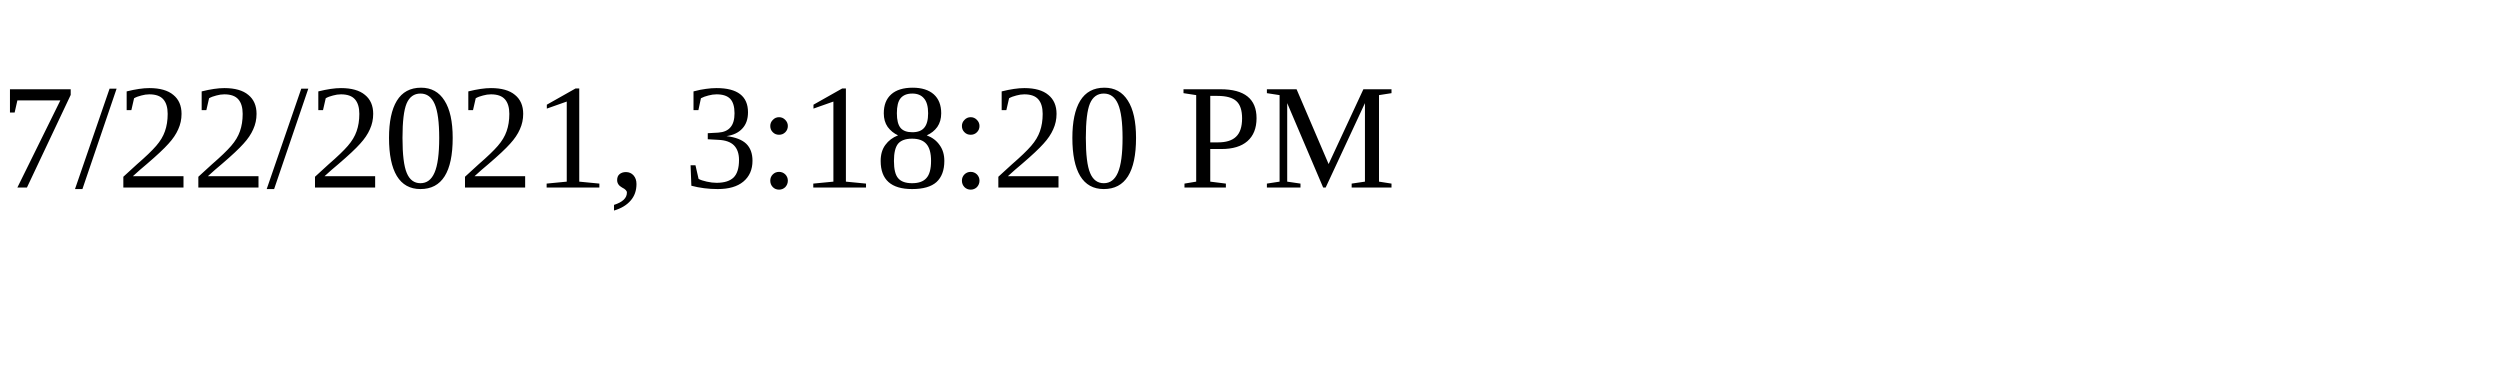
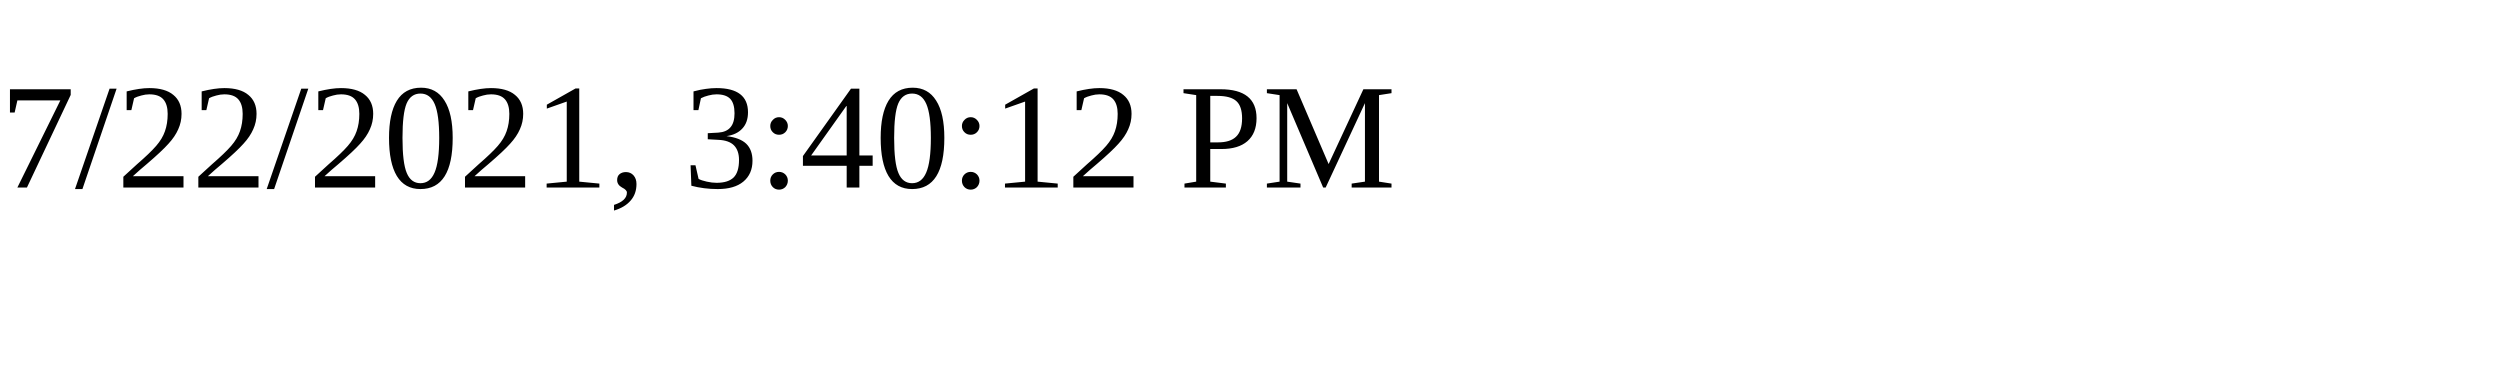
<svg xmlns="http://www.w3.org/2000/svg" height="30" width="200">
-   <text x="0" y="15">7/22/2021, 3:18:20 PM</text>
+   <text x="0" y="15">7/22/2021, 3:40:12 PM</text>
</svg>
